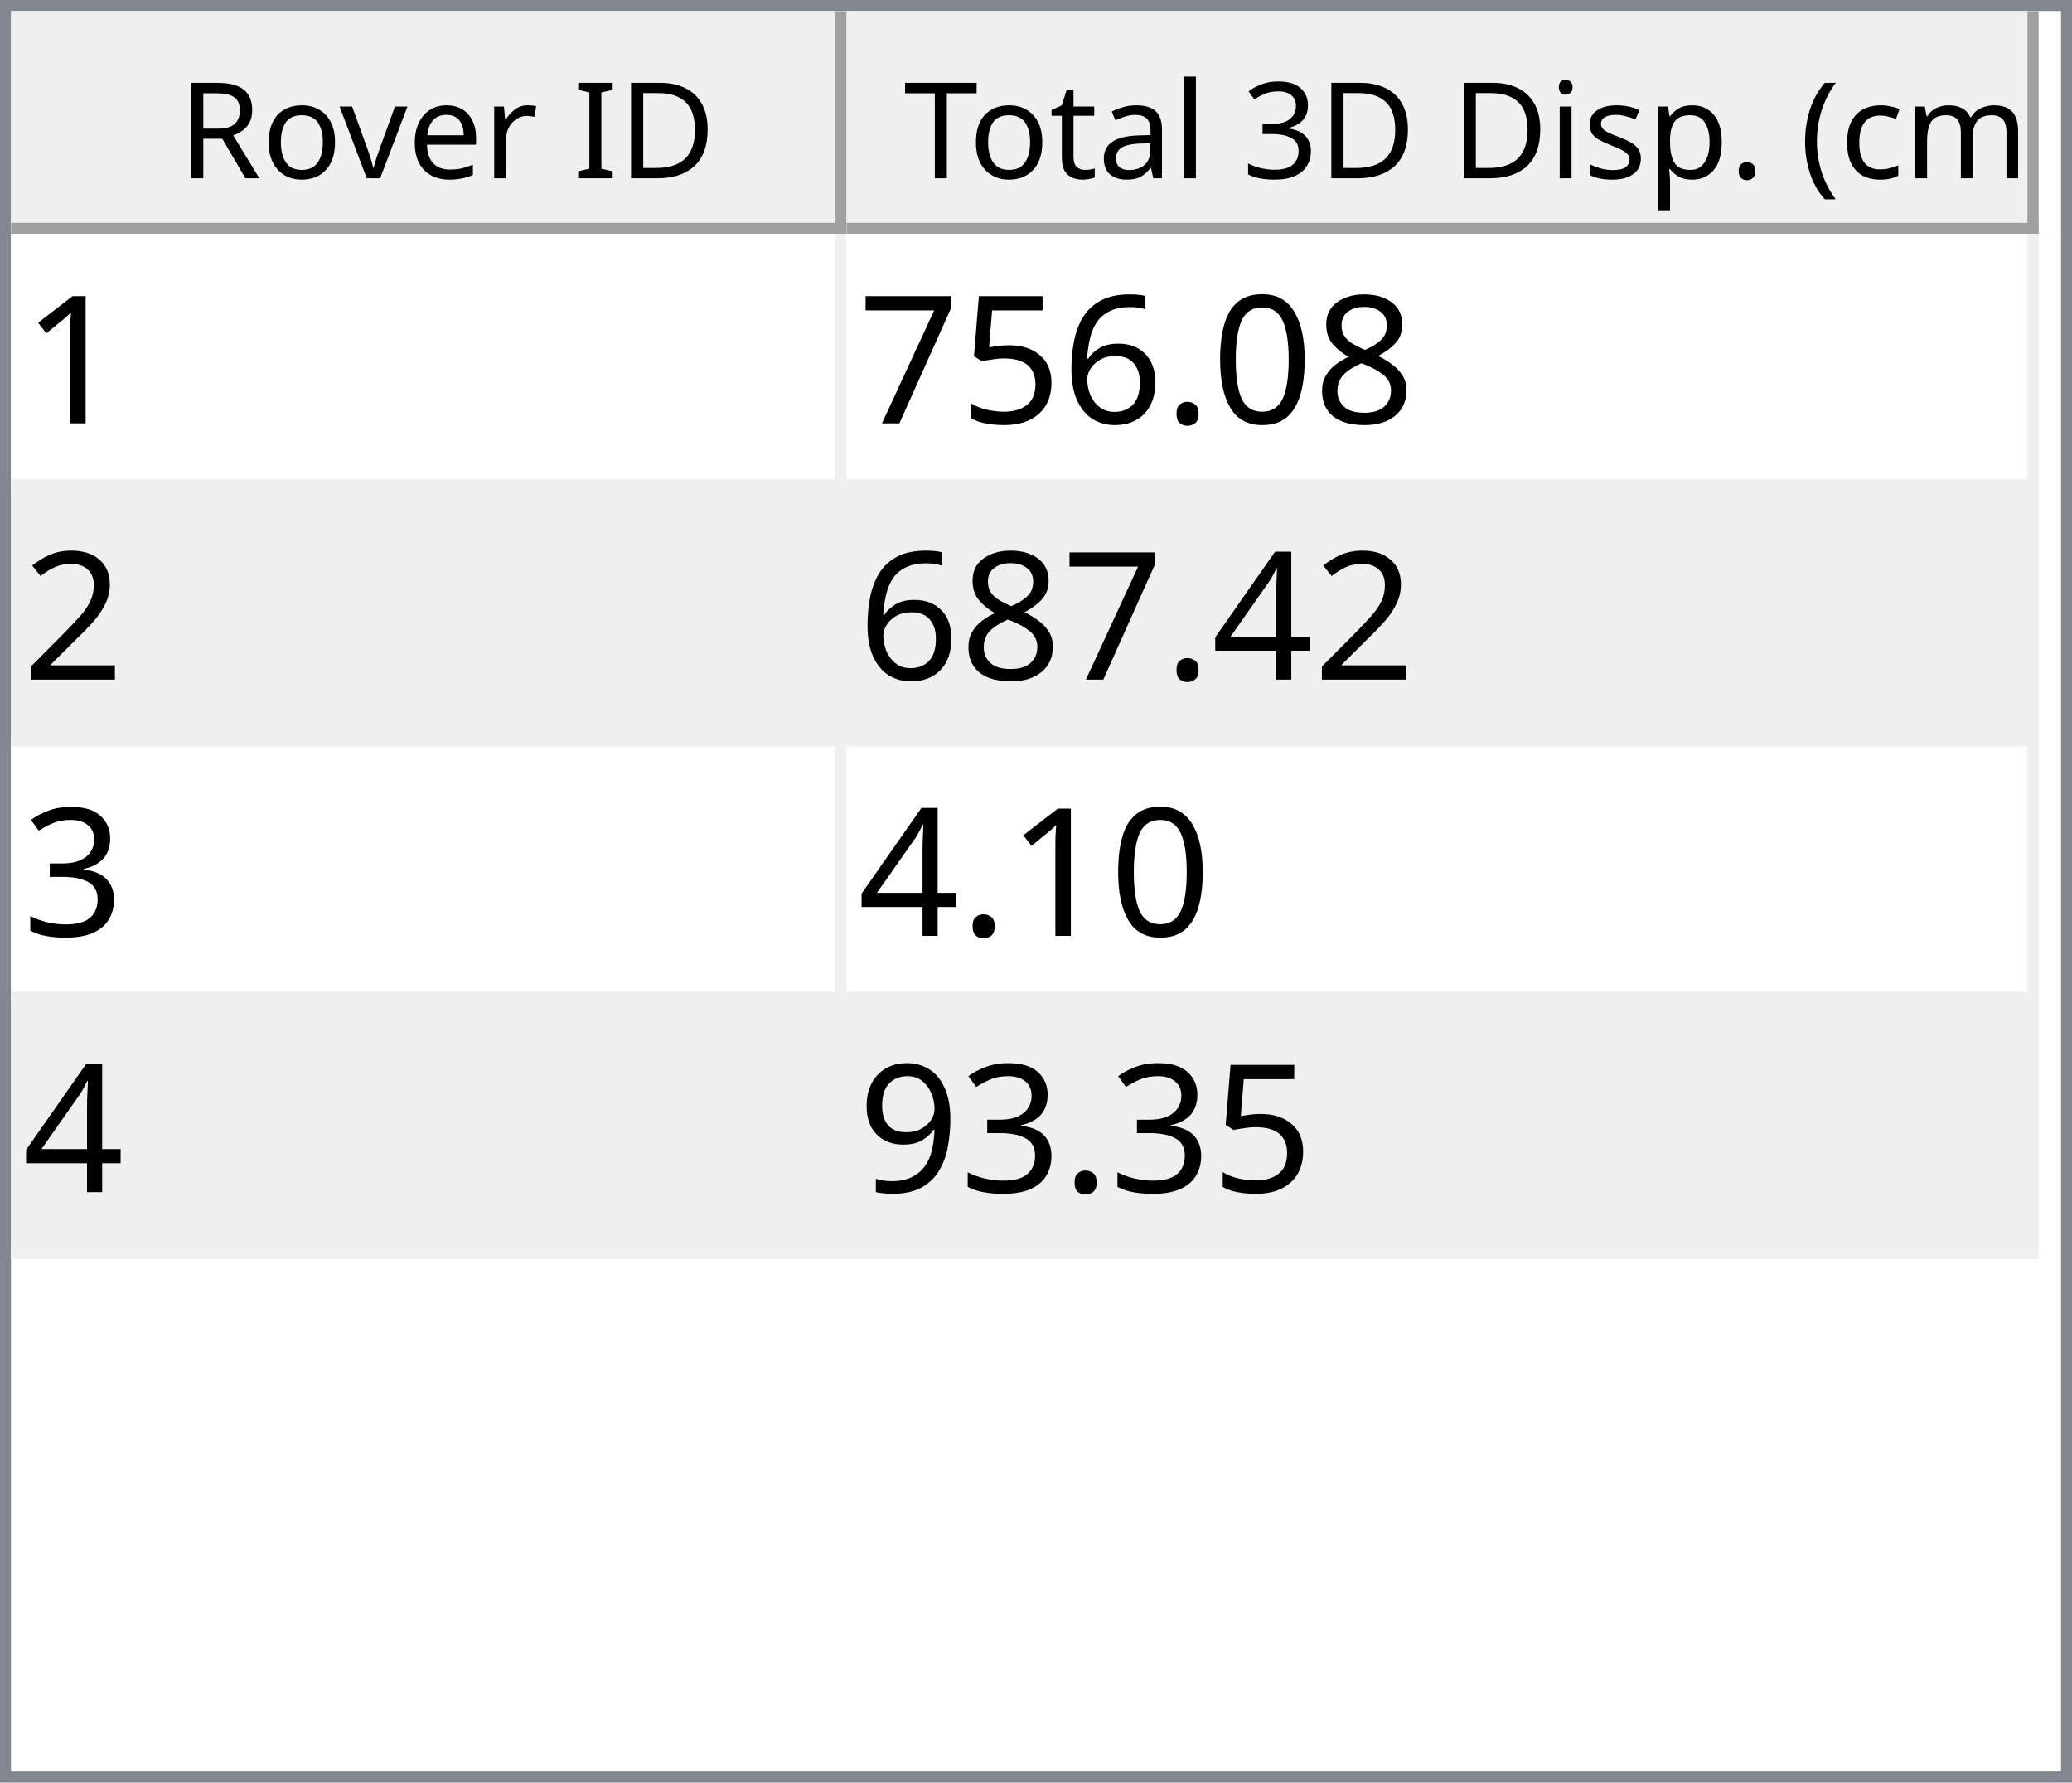
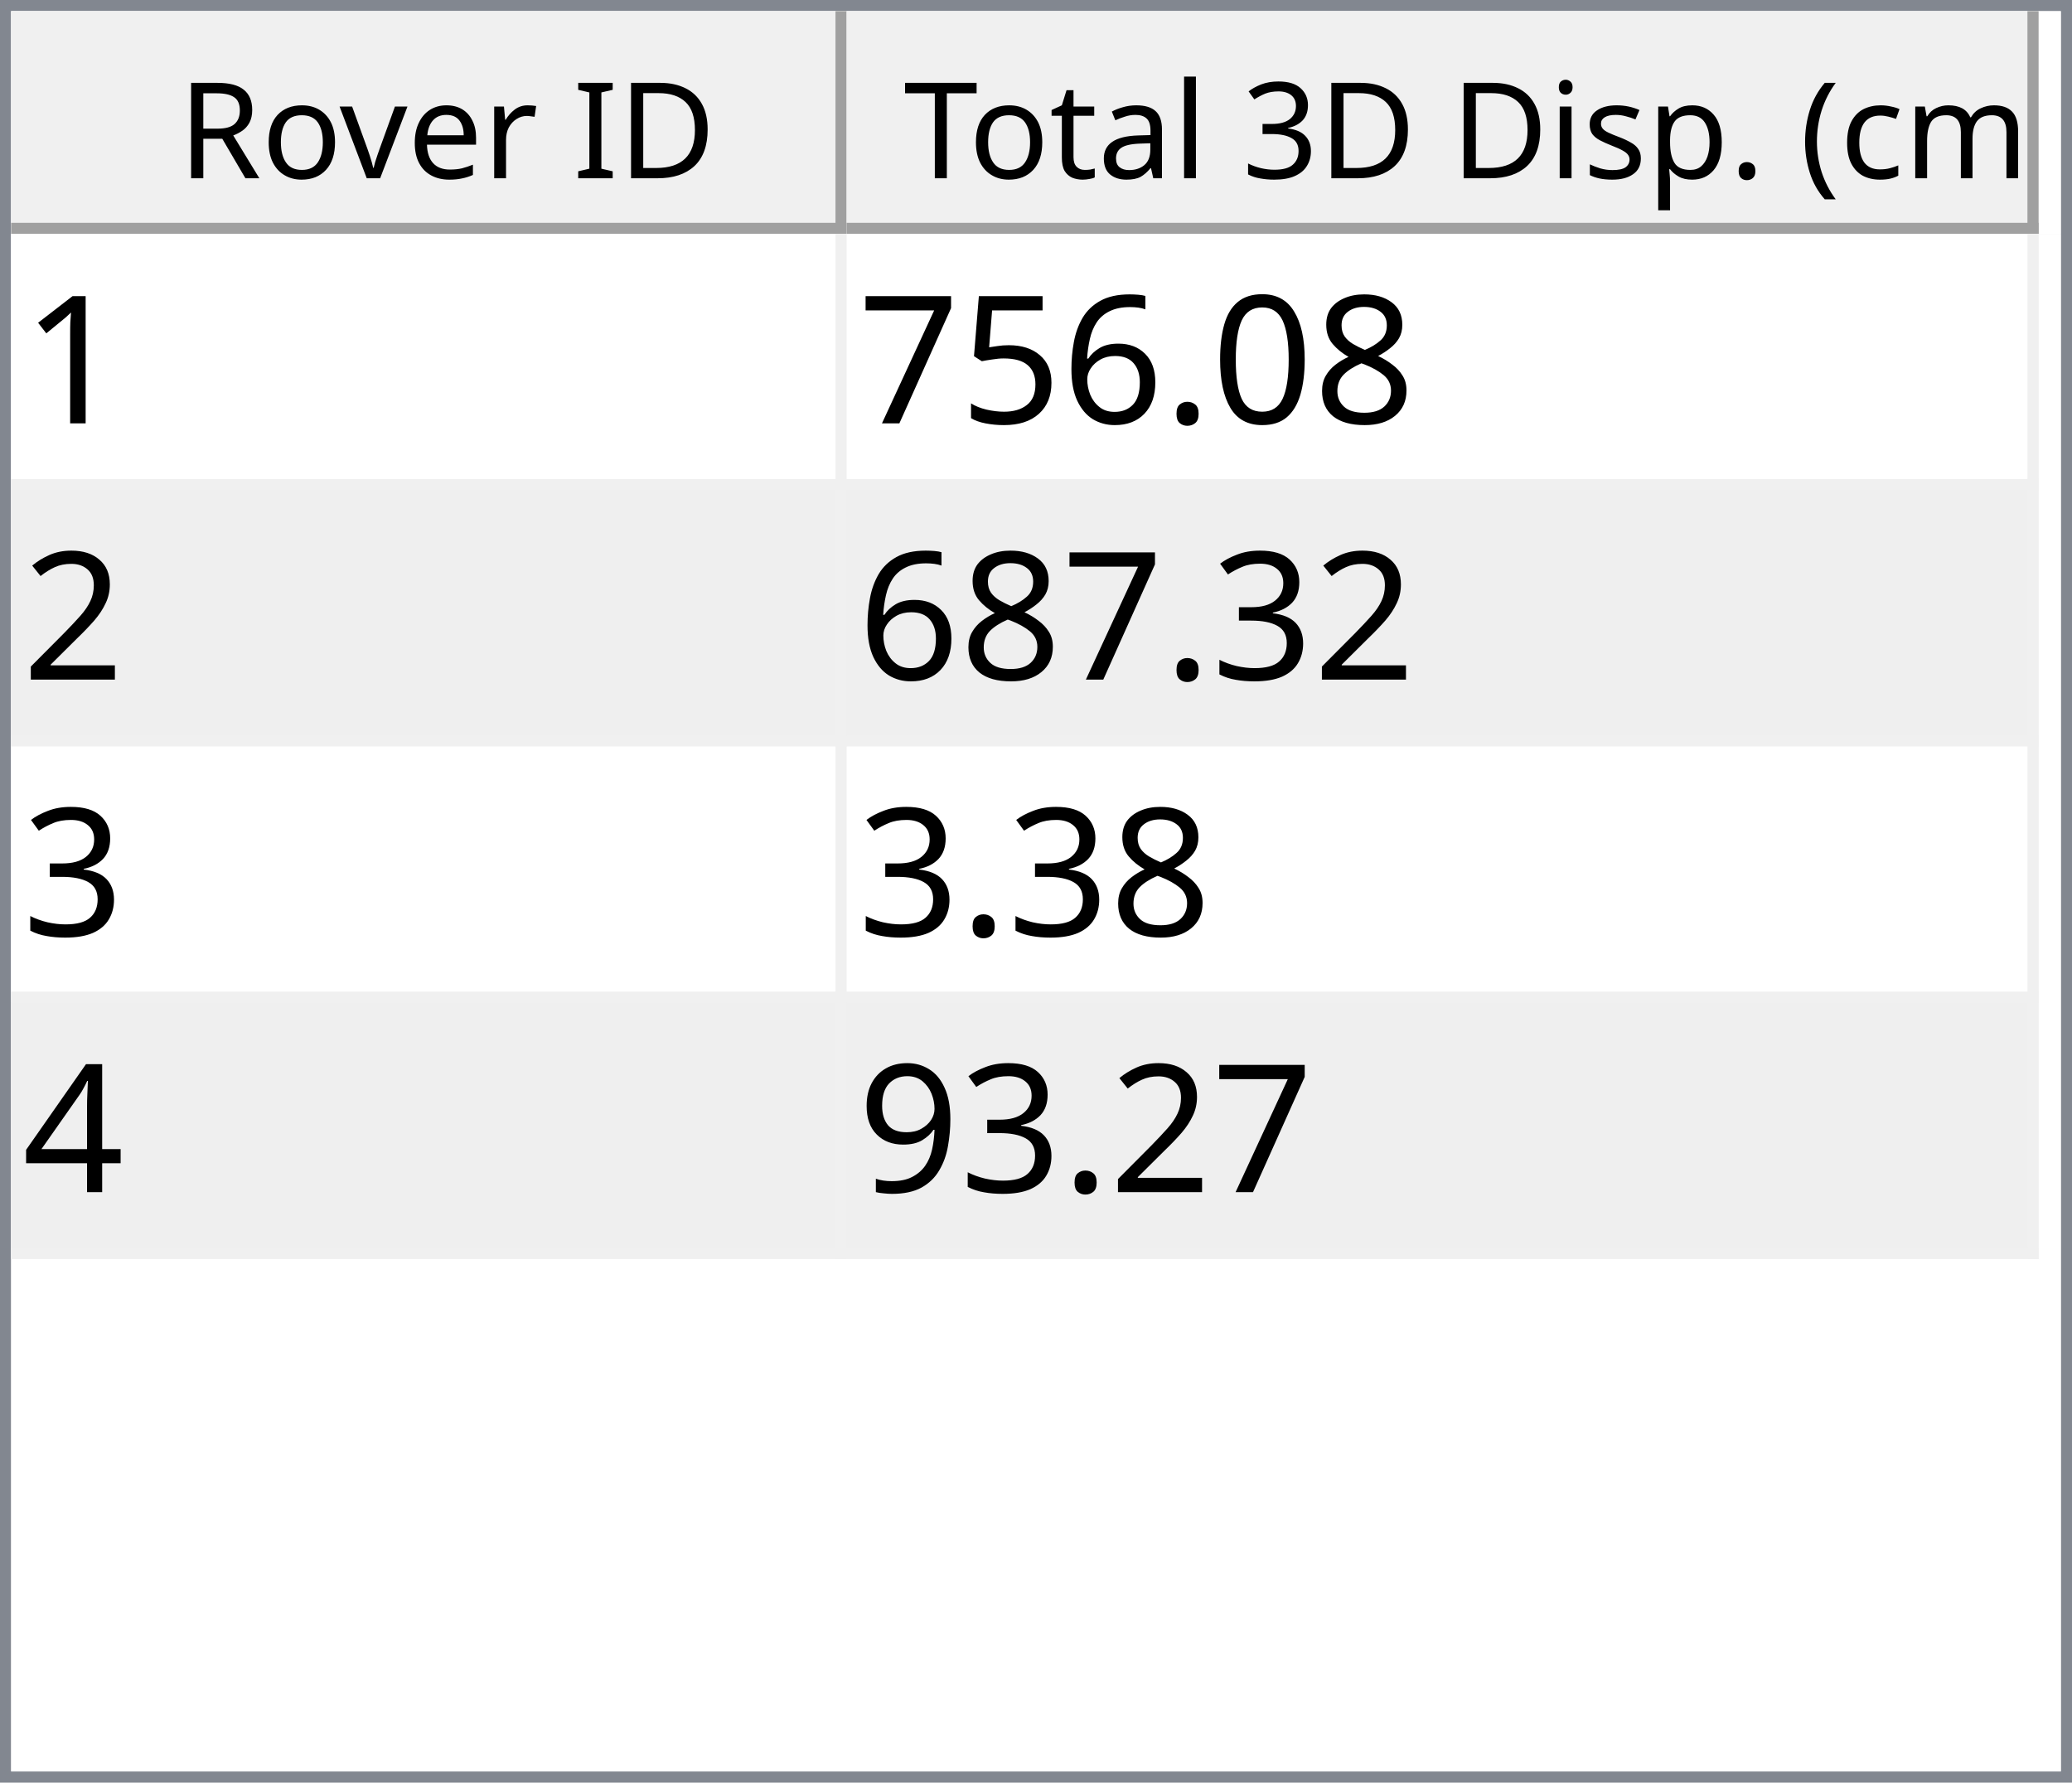
<svg xmlns="http://www.w3.org/2000/svg" style="fill-opacity:1; color-rendering:auto; color-interpolation:auto; text-rendering:auto; stroke:black; stroke-linecap:square; stroke-miterlimit:10; shape-rendering:auto; stroke-opacity:1; fill:black; stroke-dasharray:none; font-weight:normal; stroke-width:1; font-family:'Dialog'; font-style:normal; stroke-linejoin:miter; font-size:12px; stroke-dashoffset:0; image-rendering:auto;" width="186" height="160">
  <defs id="genericDefs" />
  <g>
    <defs id="defs1">
      <clipPath clipPathUnits="userSpaceOnUse" id="clipPath1">
        <path d="M0 0 L186 0 L186 160 L0 160 L0 0 Z" />
      </clipPath>
      <clipPath clipPathUnits="userSpaceOnUse" id="clipPath2">
        <path d="M0 0 L0 160 L186 160 L186 0 Z" />
      </clipPath>
      <clipPath clipPathUnits="userSpaceOnUse" id="clipPath3">
        <path d="M0 0 L0 20 L184 20 L184 0 Z" />
      </clipPath>
      <clipPath clipPathUnits="userSpaceOnUse" id="clipPath4">
        <path d="M0 0 L0 20 L75 20 L75 0 Z" />
      </clipPath>
      <clipPath clipPathUnits="userSpaceOnUse" id="clipPath5">
        <path d="M1 1 L1 19 L74 19 L74 1 Z" />
      </clipPath>
      <clipPath clipPathUnits="userSpaceOnUse" id="clipPath6">
        <path d="M0 0 L0 18 L73 18 L73 0 Z" />
      </clipPath>
      <clipPath clipPathUnits="userSpaceOnUse" id="clipPath7">
        <path d="M-0.5 -0.5 L-0.5 19.5 L74.5 19.5 L74.5 -0.5 Z" />
      </clipPath>
      <clipPath clipPathUnits="userSpaceOnUse" id="clipPath8">
        <path d="M0 0 L0 20 L107 20 L107 0 Z" />
      </clipPath>
      <clipPath clipPathUnits="userSpaceOnUse" id="clipPath9">
        <path d="M1 1 L1 19 L106 19 L106 1 Z" />
      </clipPath>
      <clipPath clipPathUnits="userSpaceOnUse" id="clipPath10">
        <path d="M0 0 L0 18 L105 18 L105 0 Z" />
      </clipPath>
      <clipPath clipPathUnits="userSpaceOnUse" id="clipPath11">
        <path d="M-0.5 -0.5 L-0.5 19.5 L106.5 19.5 L106.5 -0.5 Z" />
      </clipPath>
      <clipPath clipPathUnits="userSpaceOnUse" id="clipPath12">
        <path d="M0 0 L0 138 L184 138 L184 0 Z" />
      </clipPath>
      <clipPath clipPathUnits="userSpaceOnUse" id="clipPath13">
        <path d="M0 0 L0 92 L182 92 L182 0 Z" />
      </clipPath>
      <clipPath clipPathUnits="userSpaceOnUse" id="clipPath14">
        <path d="M-0.5 -0.5 L-0.5 91.5 L181.5 91.5 L181.5 -0.5 Z" />
      </clipPath>
      <clipPath clipPathUnits="userSpaceOnUse" id="clipPath15">
        <path d="M0 0 L0 22 L74 22 L74 0 Z" />
      </clipPath>
      <clipPath clipPathUnits="userSpaceOnUse" id="clipPath16">
        <path d="M0 0 L0 22 L106 22 L106 0 Z" />
      </clipPath>
      <font horiz-adv-x="64.551" id="font1">
        <font-face ascent="107.91" descent="25.098" units-per-em="100" style="font-style:normal; font-family:Segoe UI; font-weight:normal;" />
        <missing-glyph horiz-adv-x="64.551" d="M8.109 0 L8.109 68.266 L56.453 68.266 L56.453 0 L8.109 0 ZM15.328 7.234 L49.219 7.234 L49.219 61.031 L15.328 61.031 L15.328 7.234 Z" />
        <glyph unicode="D" horiz-adv-x="70.117" d="M9.188 0 L9.188 70.016 L28.516 70.016 Q65.531 70.016 65.531 35.891 Q65.531 19.672 55.25 9.836 Q44.969 0 27.734 0 L9.188 0 ZM17.391 62.594 L17.391 7.422 L27.828 7.422 Q41.609 7.422 49.273 14.797 Q56.938 22.172 56.938 35.688 Q56.938 62.594 28.328 62.594 L17.391 62.594 Z" />
        <glyph unicode="I" horiz-adv-x="26.611" d="M17.391 0 L9.188 0 L9.188 70.016 L17.391 70.016 L17.391 0 Z" />
        <glyph unicode=" " horiz-adv-x="27.393" d="" />
        <glyph unicode="r" horiz-adv-x="34.766" d="M34.188 41.891 Q32.078 43.5 28.125 43.5 Q23 43.5 19.555 38.672 Q16.109 33.844 16.109 25.484 L16.109 0 L8.109 0 L8.109 50 L16.109 50 L16.109 39.703 L16.312 39.703 Q18.016 44.969 21.531 47.922 Q25.047 50.875 29.391 50.875 Q32.516 50.875 34.188 50.203 L34.188 41.891 Z" />
        <glyph unicode="e" horiz-adv-x="52.295" d="M48.297 23 L12.984 23 Q13.188 14.656 17.484 10.109 Q21.781 5.562 29.297 5.562 Q37.75 5.562 44.828 11.141 L44.828 3.609 Q38.234 -1.172 27.391 -1.172 Q16.797 -1.172 10.742 5.641 Q4.688 12.453 4.688 24.812 Q4.688 36.469 11.305 43.82 Q17.922 51.172 27.734 51.172 Q37.547 51.172 42.922 44.828 Q48.297 38.484 48.297 27.203 L48.297 23 ZM40.094 29.781 Q40.047 36.719 36.75 40.578 Q33.453 44.438 27.594 44.438 Q21.922 44.438 17.969 40.383 Q14.016 36.328 13.094 29.781 L40.094 29.781 Z" />
        <glyph unicode="v" horiz-adv-x="47.9" d="M47.406 50 L27.484 0 L19.625 0 L0.688 50 L9.469 50 L22.172 13.672 Q23.578 9.672 23.922 6.688 L24.125 6.688 Q24.609 10.453 25.688 13.484 L38.969 50 L47.406 50 Z" />
        <glyph unicode="o" horiz-adv-x="58.594" d="M29 -1.172 Q17.922 -1.172 11.305 5.836 Q4.688 12.844 4.688 24.422 Q4.688 37.016 11.57 44.094 Q18.453 51.172 30.172 51.172 Q41.359 51.172 47.633 44.289 Q53.906 37.406 53.906 25.203 Q53.906 13.234 47.141 6.031 Q40.375 -1.172 29 -1.172 ZM29.594 44.438 Q21.875 44.438 17.383 39.188 Q12.891 33.938 12.891 24.703 Q12.891 15.828 17.43 10.695 Q21.969 5.562 29.594 5.562 Q37.359 5.562 41.531 10.594 Q45.703 15.625 45.703 24.906 Q45.703 34.281 41.531 39.359 Q37.359 44.438 29.594 44.438 Z" />
        <glyph unicode="R" horiz-adv-x="59.814" d="M59.375 0 L49.609 0 L37.891 19.625 Q36.281 22.359 34.766 24.289 Q33.25 26.219 31.664 27.438 Q30.078 28.656 28.25 29.219 Q26.422 29.781 24.125 29.781 L17.391 29.781 L17.391 0 L9.188 0 L9.188 70.016 L30.078 70.016 Q34.672 70.016 38.555 68.867 Q42.438 67.719 45.289 65.375 Q48.141 63.031 49.758 59.547 Q51.375 56.062 51.375 51.375 Q51.375 47.703 50.273 44.656 Q49.172 41.609 47.148 39.211 Q45.125 36.812 42.266 35.133 Q39.406 33.453 35.844 32.516 L35.844 32.328 Q37.594 31.547 38.891 30.547 Q40.188 29.547 41.359 28.18 Q42.531 26.812 43.68 25.078 Q44.828 23.344 46.234 21.047 L59.375 0 ZM17.391 62.594 L17.391 37.203 L28.516 37.203 Q31.594 37.203 34.203 38.133 Q36.812 39.062 38.719 40.797 Q40.625 42.531 41.703 45.047 Q42.781 47.562 42.781 50.688 Q42.781 56.297 39.141 59.445 Q35.5 62.594 28.609 62.594 L17.391 62.594 Z" />
        <glyph unicode=")" horiz-adv-x="30.176" d="M8.297 -15.922 L1.172 -15.922 Q16.406 2.344 16.406 26.812 Q16.406 51.469 1.078 70.016 L8.297 70.016 Q23.531 52.156 23.531 26.703 Q23.531 1.375 8.297 -15.922 Z" />
        <glyph unicode="m" horiz-adv-x="86.133" d="M79.109 0 L71.094 0 L71.094 28.719 Q71.094 37.016 68.531 40.727 Q65.969 44.438 59.906 44.438 Q54.781 44.438 51.195 39.75 Q47.609 35.062 47.609 28.516 L47.609 0 L39.594 0 L39.594 29.688 Q39.594 44.438 28.219 44.438 Q22.953 44.438 19.531 40.016 Q16.109 35.594 16.109 28.516 L16.109 0 L8.109 0 L8.109 50 L16.109 50 L16.109 42.094 L16.312 42.094 Q21.625 51.172 31.844 51.172 Q36.969 51.172 40.773 48.312 Q44.578 45.453 46 40.828 Q51.562 51.172 62.594 51.172 Q79.109 51.172 79.109 30.812 L79.109 0 Z" />
        <glyph unicode="c" horiz-adv-x="46.191" d="M42.188 2.297 Q36.422 -1.172 28.516 -1.172 Q17.828 -1.172 11.258 5.789 Q4.688 12.75 4.688 23.828 Q4.688 36.188 11.766 43.68 Q18.844 51.172 30.672 51.172 Q37.25 51.172 42.281 48.734 L42.281 40.531 Q36.719 44.438 30.375 44.438 Q22.703 44.438 17.797 38.945 Q12.891 33.453 12.891 24.516 Q12.891 15.719 17.508 10.641 Q22.125 5.562 29.891 5.562 Q36.422 5.562 42.188 9.906 L42.188 2.297 Z" />
        <glyph unicode="(" horiz-adv-x="30.176" d="M29.109 -15.922 L21.969 -15.922 Q6.844 1.375 6.844 26.703 Q6.844 52.156 21.969 70.016 L29.203 70.016 Q13.875 51.469 13.875 26.812 Q13.875 2.344 29.109 -15.922 Z" />
        <glyph unicode="." horiz-adv-x="21.68" d="M10.891 -1.078 Q8.641 -1.078 7.055 0.539 Q5.469 2.156 5.469 4.391 Q5.469 6.641 7.055 8.273 Q8.641 9.906 10.891 9.906 Q13.188 9.906 14.797 8.273 Q16.406 6.641 16.406 4.391 Q16.406 2.156 14.797 0.539 Q13.188 -1.078 10.891 -1.078 Z" />
        <glyph unicode="p" horiz-adv-x="58.789" d="M16.312 7.234 L16.109 7.234 L16.109 -23 L8.109 -23 L8.109 50 L16.109 50 L16.109 41.219 L16.312 41.219 Q22.219 51.172 33.594 51.172 Q43.266 51.172 48.688 44.461 Q54.109 37.75 54.109 26.469 Q54.109 13.922 48 6.375 Q41.891 -1.172 31.297 -1.172 Q21.578 -1.172 16.312 7.234 ZM16.109 27.391 L16.109 20.406 Q16.109 14.203 20.141 9.883 Q24.172 5.562 30.375 5.562 Q37.641 5.562 41.773 11.133 Q45.906 16.703 45.906 26.609 Q45.906 34.969 42.047 39.703 Q38.188 44.438 31.594 44.438 Q24.609 44.438 20.359 39.578 Q16.109 34.719 16.109 27.391 Z" />
        <glyph unicode="s" horiz-adv-x="42.432" d="M5.078 1.812 L5.078 10.406 Q11.625 5.562 19.484 5.562 Q30.031 5.562 30.031 12.594 Q30.031 14.594 29.125 15.992 Q28.219 17.391 26.68 18.461 Q25.141 19.531 23.07 20.383 Q21 21.234 18.609 22.172 Q15.281 23.484 12.766 24.828 Q10.25 26.172 8.57 27.859 Q6.891 29.547 6.031 31.695 Q5.172 33.844 5.172 36.719 Q5.172 40.234 6.789 42.945 Q8.406 45.656 11.086 47.484 Q13.766 49.312 17.211 50.242 Q20.656 51.172 24.312 51.172 Q30.812 51.172 35.938 48.922 L35.938 40.828 Q30.422 44.438 23.25 44.438 Q21 44.438 19.195 43.922 Q17.391 43.406 16.094 42.477 Q14.797 41.547 14.086 40.258 Q13.375 38.969 13.375 37.406 Q13.375 35.453 14.086 34.133 Q14.797 32.812 16.164 31.789 Q17.531 30.766 19.484 29.938 Q21.438 29.109 23.922 28.125 Q27.25 26.859 29.883 25.516 Q32.516 24.172 34.375 22.484 Q36.234 20.797 37.234 18.602 Q38.234 16.406 38.234 13.375 Q38.234 9.672 36.602 6.938 Q34.969 4.203 32.234 2.398 Q29.5 0.594 25.93 -0.289 Q22.359 -1.172 18.453 -1.172 Q10.75 -1.172 5.078 1.812 Z" />
        <glyph unicode="i" horiz-adv-x="24.219" d="M12.203 62.703 Q10.062 62.703 8.547 64.164 Q7.031 65.625 7.031 67.875 Q7.031 70.125 8.547 71.609 Q10.062 73.094 12.203 73.094 Q14.406 73.094 15.945 71.609 Q17.484 70.125 17.484 67.875 Q17.484 65.719 15.945 64.211 Q14.406 62.703 12.203 62.703 ZM16.109 0 L8.109 0 L8.109 50 L16.109 50 L16.109 0 Z" />
        <glyph unicode="3" horiz-adv-x="53.906" d="M46.531 19.828 Q46.531 15.094 44.75 11.211 Q42.969 7.328 39.719 4.57 Q36.469 1.812 31.93 0.297 Q27.391 -1.219 21.922 -1.219 Q11.922 -1.219 6 2.594 L6 11.188 Q13.094 5.609 22.219 5.609 Q25.875 5.609 28.828 6.539 Q31.781 7.469 33.906 9.227 Q36.031 10.984 37.18 13.477 Q38.328 15.969 38.328 19.094 Q38.328 32.812 18.797 32.812 L12.984 32.812 L12.984 39.594 L18.5 39.594 Q35.797 39.594 35.797 52.484 Q35.797 64.406 22.609 64.406 Q15.188 64.406 8.688 59.422 L8.688 67.188 Q15.375 71.188 24.609 71.188 Q29 71.188 32.57 69.969 Q36.141 68.75 38.68 66.555 Q41.219 64.359 42.609 61.281 Q44 58.203 44 54.5 Q44 40.672 30.031 36.719 L30.031 36.531 Q33.594 36.141 36.625 34.797 Q39.656 33.453 41.852 31.305 Q44.047 29.156 45.289 26.25 Q46.531 23.344 46.531 19.828 Z" />
        <glyph unicode="l" horiz-adv-x="24.219" d="M16.109 0 L8.109 0 L8.109 74.031 L16.109 74.031 L16.109 0 Z" />
        <glyph unicode="a" horiz-adv-x="50.879" d="M43.891 0 L35.891 0 L35.891 7.812 L35.688 7.812 Q30.469 -1.172 20.312 -1.172 Q12.844 -1.172 8.617 2.781 Q4.391 6.734 4.391 13.281 Q4.391 27.297 20.906 29.594 L35.891 31.688 Q35.891 44.438 25.594 44.438 Q16.547 44.438 9.281 38.281 L9.281 46.484 Q16.656 51.172 26.266 51.172 Q43.891 51.172 43.891 32.516 L43.891 0 ZM35.891 25.297 L23.828 23.641 Q18.266 22.859 15.43 20.875 Q12.594 18.891 12.594 13.875 Q12.594 10.203 15.211 7.883 Q17.828 5.562 22.172 5.562 Q28.125 5.562 32.008 9.742 Q35.891 13.922 35.891 20.312 L35.891 25.297 Z" />
        <glyph unicode="t" horiz-adv-x="33.887" d="M31.297 0.484 Q28.469 -1.078 23.828 -1.078 Q10.688 -1.078 10.688 13.578 L10.688 43.172 L2.094 43.172 L2.094 50 L10.688 50 L10.688 62.203 L18.703 64.797 L18.703 50 L31.297 50 L31.297 43.172 L18.703 43.172 L18.703 14.984 Q18.703 9.969 20.414 7.82 Q22.125 5.672 26.078 5.672 Q29.109 5.672 31.297 7.328 L31.297 0.484 Z" />
        <glyph unicode="T" horiz-adv-x="52.393" d="M50.594 62.594 L30.375 62.594 L30.375 0 L22.172 0 L22.172 62.594 L2 62.594 L2 70.016 L50.594 70.016 L50.594 62.594 Z" />
      </font>
      <font horiz-adv-x="75.0" id="font2">
        <font-face ascent="100.537" descent="21.973" units-per-em="100" style="font-style:normal; font-family:sans-serif; font-weight:normal;" />
        <missing-glyph horiz-adv-x="75.0" d="M12.5 0 L12.5 62.5 L62.5 62.5 L62.5 0 L12.5 0 ZM14.062 1.562 L60.938 1.562 L60.938 60.938 L14.062 60.938 L14.062 1.562 Z" />
        <glyph unicode="1" horiz-adv-x="55.615" d="M37.25 0 L28.469 0 L28.469 56 Q25.297 52.984 20.141 49.953 Q14.984 46.922 10.891 45.406 L10.891 53.906 Q18.266 57.375 23.781 62.305 Q29.297 67.234 31.594 71.875 L37.25 71.875 L37.25 0 Z" />
        <glyph unicode="8" horiz-adv-x="55.615" d="M17.672 38.812 Q12.203 40.828 9.57 44.539 Q6.938 48.25 6.938 53.422 Q6.938 61.234 12.555 66.555 Q18.172 71.875 27.484 71.875 Q36.859 71.875 42.578 66.43 Q48.297 60.984 48.297 53.172 Q48.297 48.188 45.68 44.508 Q43.062 40.828 37.75 38.812 Q44.344 36.672 47.781 31.883 Q51.219 27.094 51.219 20.453 Q51.219 11.281 44.727 5.031 Q38.234 -1.219 27.641 -1.219 Q17.047 -1.219 10.547 5.055 Q4.047 11.328 4.047 20.703 Q4.047 27.688 7.594 32.398 Q11.141 37.109 17.672 38.812 ZM15.922 53.719 Q15.922 48.641 19.195 45.414 Q22.469 42.188 27.688 42.188 Q32.766 42.188 36.016 45.383 Q39.266 48.578 39.266 53.219 Q39.266 58.062 35.914 61.359 Q32.562 64.656 27.594 64.656 Q22.562 64.656 19.242 61.43 Q15.922 58.203 15.922 53.719 ZM13.094 20.656 Q13.094 16.891 14.875 13.375 Q16.656 9.859 20.172 7.93 Q23.688 6 27.734 6 Q34.031 6 38.133 10.055 Q42.234 14.109 42.234 20.359 Q42.234 26.703 38.016 30.859 Q33.797 35.016 27.438 35.016 Q21.234 35.016 17.164 30.914 Q13.094 26.812 13.094 20.656 Z" />
        <glyph unicode="0" horiz-adv-x="55.615" d="M4.156 35.297 Q4.156 48 6.766 55.742 Q9.375 63.484 14.523 67.68 Q19.672 71.875 27.484 71.875 Q33.25 71.875 37.594 69.555 Q41.938 67.234 44.773 62.867 Q47.609 58.5 49.219 52.227 Q50.828 45.953 50.828 35.297 Q50.828 22.703 48.242 14.969 Q45.656 7.234 40.508 3.008 Q35.359 -1.219 27.484 -1.219 Q17.141 -1.219 11.234 6.203 Q4.156 15.141 4.156 35.297 ZM13.188 35.297 Q13.188 17.672 17.312 11.836 Q21.438 6 27.484 6 Q33.547 6 37.672 11.859 Q41.797 17.719 41.797 35.297 Q41.797 52.984 37.672 58.789 Q33.547 64.594 27.391 64.594 Q21.344 64.594 17.719 59.469 Q13.188 52.938 13.188 35.297 Z" />
        <glyph unicode="." horiz-adv-x="27.783" d="M9.078 0 L9.078 10.016 L19.094 10.016 L19.094 0 L9.078 0 Z" />
        <glyph unicode="6" horiz-adv-x="55.615" d="M49.75 54.047 L41.016 53.375 Q39.844 58.547 37.703 60.891 Q34.125 64.656 28.906 64.656 Q24.703 64.656 21.531 62.312 Q17.391 59.281 14.992 53.469 Q12.594 47.656 12.5 36.922 Q15.672 41.75 20.266 44.094 Q24.859 46.438 29.891 46.438 Q38.672 46.438 44.852 39.969 Q51.031 33.5 51.031 23.25 Q51.031 16.5 48.125 10.719 Q45.219 4.938 40.141 1.859 Q35.062 -1.219 28.609 -1.219 Q17.625 -1.219 10.695 6.859 Q3.766 14.938 3.766 33.5 Q3.766 54.25 11.422 63.672 Q18.109 71.875 29.438 71.875 Q37.891 71.875 43.289 67.141 Q48.688 62.406 49.75 54.047 ZM13.875 23.188 Q13.875 18.656 15.797 14.508 Q17.719 10.359 21.188 8.18 Q24.656 6 28.469 6 Q34.031 6 38.039 10.492 Q42.047 14.984 42.047 22.703 Q42.047 30.125 38.086 34.398 Q34.125 38.672 28.125 38.672 Q22.172 38.672 18.023 34.398 Q13.875 30.125 13.875 23.188 Z" />
        <glyph unicode="5" horiz-adv-x="55.615" d="M4.156 18.75 L13.375 19.531 Q14.406 12.797 18.141 9.398 Q21.875 6 27.156 6 Q33.5 6 37.891 10.789 Q42.281 15.578 42.281 23.484 Q42.281 31 38.062 35.352 Q33.844 39.703 27 39.703 Q22.75 39.703 19.336 37.773 Q15.922 35.844 13.969 32.766 L5.719 33.844 L12.641 70.609 L48.25 70.609 L48.25 62.203 L19.672 62.203 L15.828 42.969 Q22.266 47.469 29.344 47.469 Q38.719 47.469 45.164 40.969 Q51.609 34.469 51.609 24.266 Q51.609 14.547 45.953 7.469 Q39.062 -1.219 27.156 -1.219 Q17.391 -1.219 11.211 4.25 Q5.031 9.719 4.156 18.75 Z" />
        <glyph unicode="7" horiz-adv-x="55.615" d="M4.734 62.203 L4.734 70.656 L51.078 70.656 L51.078 63.812 Q44.234 56.547 37.523 44.484 Q30.812 32.422 27.156 19.672 Q24.516 10.688 23.781 0 L14.75 0 Q14.891 8.453 18.062 20.414 Q21.234 32.375 27.172 43.484 Q33.109 54.594 39.797 62.203 L4.734 62.203 Z" />
        <glyph unicode="2" horiz-adv-x="55.615" d="M50.344 8.453 L50.344 0 L3.031 0 Q2.938 3.172 4.047 6.109 Q5.859 10.938 9.836 15.625 Q13.812 20.312 21.344 26.469 Q33.016 36.031 37.117 41.625 Q41.219 47.219 41.219 52.203 Q41.219 57.422 37.477 61.008 Q33.734 64.594 27.734 64.594 Q21.391 64.594 17.578 60.789 Q13.766 56.984 13.719 50.25 L4.688 51.172 Q5.609 61.281 11.664 66.578 Q17.719 71.875 27.938 71.875 Q38.234 71.875 44.242 66.164 Q50.25 60.453 50.25 52 Q50.25 47.703 48.492 43.555 Q46.734 39.406 42.656 34.812 Q38.578 30.219 29.109 22.219 Q21.188 15.578 18.945 13.211 Q16.703 10.844 15.234 8.453 L50.344 8.453 Z" />
+         <glyph unicode="3" horiz-adv-x="55.615" d="M4.203 18.891 L12.984 20.062 Q14.5 12.594 18.141 9.297 Q21.781 6 27 6 Q33.203 6 37.477 10.297 Q41.75 14.594 41.75 20.953 Q41.75 27 37.797 30.93 Q33.844 34.859 27.734 34.859 Q25.25 34.859 21.531 33.891 L22.516 41.609 Q23.391 41.5 23.922 41.5 Q29.547 41.5 34.039 44.43 Q38.531 47.359 38.531 53.469 Q38.531 58.297 35.258 61.477 Q31.984 64.656 26.812 64.656 Q21.688 64.656 18.266 61.43 Q14.844 58.203 13.875 51.766 L5.078 53.328 Q6.688 62.156 12.398 67.016 Q18.109 71.875 26.609 71.875 Q32.469 71.875 37.398 69.359 Q42.328 66.844 44.945 62.5 Q47.562 58.156 47.562 53.266 Q47.562 48.641 45.07 44.828 Q42.578 41.016 37.703 38.766 Q44.047 37.312 47.562 32.695 Q51.078 28.078 51.078 21.141 Q51.078 11.766 44.242 5.25 Q37.406 -1.266 26.953 -1.266 Q17.531 -1.266 11.305 4.352 Q5.078 9.969 4.203 18.891 Z" />
        <glyph unicode="4" horiz-adv-x="55.615" d="M32.328 0 L32.328 17.141 L1.266 17.141 L1.266 25.203 L33.938 71.578 L41.109 71.578 L41.109 25.203 L50.781 25.203 L50.781 17.141 L41.109 17.141 L41.109 0 L32.328 0 ZM32.328 25.203 L32.328 57.469 L9.906 25.203 L32.328 25.203 Z" />
-         <glyph unicode="3" horiz-adv-x="55.615" d="M4.203 18.891 L12.984 20.062 Q14.5 12.594 18.141 9.297 Q21.781 6 27 6 Q33.203 6 37.477 10.297 Q41.75 14.594 41.75 20.953 Q41.75 27 37.797 30.93 Q33.844 34.859 27.734 34.859 Q25.25 34.859 21.531 33.891 L22.516 41.609 Q23.391 41.5 23.922 41.5 Q29.547 41.5 34.039 44.43 Q38.531 47.359 38.531 53.469 Q38.531 58.297 35.258 61.477 Q31.984 64.656 26.812 64.656 Q21.688 64.656 18.266 61.43 Q14.844 58.203 13.875 51.766 L5.078 53.328 Q6.688 62.156 12.398 67.016 Q18.109 71.875 26.609 71.875 Q32.469 71.875 37.398 69.359 Q42.328 66.844 44.945 62.5 Q47.562 58.156 47.562 53.266 Q47.562 48.641 45.07 44.828 Q42.578 41.016 37.703 38.766 Q44.047 37.312 47.562 32.695 Q51.078 28.078 51.078 21.141 Q51.078 11.766 44.242 5.25 Q37.406 -1.266 26.953 -1.266 Q17.531 -1.266 11.305 4.352 Q5.078 9.969 4.203 18.891 Z" />
        <glyph unicode="9" horiz-adv-x="55.615" d="M5.469 16.547 L13.922 17.328 Q14.984 11.375 18.016 8.688 Q21.047 6 25.781 6 Q29.828 6 32.883 7.859 Q35.938 9.719 37.891 12.82 Q39.844 15.922 41.164 21.195 Q42.484 26.469 42.484 31.938 Q42.484 32.516 42.438 33.688 Q39.797 29.5 35.234 26.883 Q30.672 24.266 25.344 24.266 Q16.453 24.266 10.305 30.711 Q4.156 37.156 4.156 47.703 Q4.156 58.594 10.578 65.234 Q17 71.875 26.656 71.875 Q33.641 71.875 39.43 68.117 Q45.219 64.359 48.219 57.398 Q51.219 50.438 51.219 37.25 Q51.219 23.531 48.242 15.406 Q45.266 7.281 39.383 3.031 Q33.5 -1.219 25.594 -1.219 Q17.188 -1.219 11.867 3.445 Q6.547 8.109 5.469 16.547 ZM41.453 48.141 Q41.453 55.719 37.43 60.156 Q33.406 64.594 27.734 64.594 Q21.875 64.594 17.531 59.812 Q13.188 55.031 13.188 47.406 Q13.188 40.578 17.312 36.305 Q21.438 32.031 27.484 32.031 Q33.594 32.031 37.523 36.305 Q41.453 40.578 41.453 48.141 Z" />
      </font>
    </defs>
    <g style="fill:white; stroke:white;">
      <rect x="0" y="0" width="186" style="clip-path:url(#clipPath1); stroke:none;" height="160" />
    </g>
    <g style="fill:white; text-rendering:optimizeSpeed; color-rendering:optimizeSpeed; image-rendering:optimizeSpeed; shape-rendering:crispEdges; stroke:white; color-interpolation:sRGB;">
      <rect x="0" width="186" height="160" y="0" style="stroke:none;" />
      <path style="stroke:none;" d="M0 160 L186 160 L186 0 L0 0 Z" />
    </g>
    <g style="fill:rgb(240,240,240); font-family:'Segoe UI'; stroke:rgb(240,240,240);">
      <rect x="0" y="0" width="186" style="clip-path:url(#clipPath2); stroke:none;" height="160" />
    </g>
    <g style="fill:rgb(130,135,144); font-family:'Segoe UI'; stroke:rgb(130,135,144);">
      <path d="M0 0 L186 0 L186 160 L0 160 L0 0 ZM1 1 L185 1 L185 159 L1 159 L1 1 Z" style="fill-rule:evenodd; clip-path:url(#clipPath2); stroke:none;" />
    </g>
    <g style="fill:white; font-family:'Segoe UI'; stroke:white;" transform="translate(1,1)">
      <rect x="0" y="0" width="184" style="clip-path:url(#clipPath3); stroke:none;" height="20" />
    </g>
    <g style="fill:rgb(240,240,240); font-family:'Segoe UI'; stroke:rgb(240,240,240);" transform="translate(1,1)">
      <rect x="0" y="0" width="75" style="clip-path:url(#clipPath4); stroke:none;" height="20" />
    </g>
    <g style="font-family:'Segoe UI';" transform="translate(2,2)">
      <text x="14" xml:space="preserve" y="14" style="clip-path:url(#clipPath6); stroke:none;">Rover ID</text>
    </g>
    <g style="fill:rgb(160,160,160); font-family:'Segoe UI'; stroke:rgb(160,160,160); stroke-linejoin:bevel;" transform="translate(1.5,1.5)">
      <line x1="74" x2="74" y1="0" style="fill:none; clip-path:url(#clipPath7);" y2="19" />
    </g>
    <g style="fill:rgb(160,160,160); font-family:'Segoe UI'; stroke:rgb(160,160,160); stroke-linejoin:bevel;" transform="matrix(1,0,0,1,1,1) translate(0.5,0.5)">
      <line x1="0" x2="74" y1="19" style="fill:none; clip-path:url(#clipPath7);" y2="19" />
    </g>
    <g style="fill:rgb(240,240,240); font-family:'Segoe UI'; stroke:rgb(240,240,240);" transform="translate(76,1)">
      <rect x="0" y="0" width="107" style="clip-path:url(#clipPath8); stroke:none;" height="20" />
    </g>
    <g style="font-family:'Segoe UI';" transform="translate(77,2)">
      <text x="1" xml:space="preserve" y="14" style="clip-path:url(#clipPath10); stroke:none;"> Total 3D Disp. (cm)</text>
    </g>
    <g style="fill:rgb(160,160,160); font-family:'Segoe UI'; stroke:rgb(160,160,160); stroke-linejoin:bevel;" transform="translate(76.5,1.5)">
      <line x1="106" x2="106" y1="0" style="fill:none; clip-path:url(#clipPath11);" y2="19" />
    </g>
    <g style="fill:rgb(160,160,160); font-family:'Segoe UI'; stroke:rgb(160,160,160); stroke-linejoin:bevel;" transform="matrix(1,0,0,1,76,1) translate(0.5,0.5)">
      <line x1="0" x2="106" y1="19" style="fill:none; clip-path:url(#clipPath11);" y2="19" />
    </g>
    <g style="fill:white; font-family:'Segoe UI'; stroke:white;" transform="translate(1,21)">
      <rect x="0" y="0" width="184" style="clip-path:url(#clipPath12); stroke:none;" height="138" />
    </g>
    <g style="fill:rgb(240,240,240); font-size:16px; font-family:sans-serif; stroke:rgb(240,240,240);" transform="translate(1,21)">
      <rect x="0" y="0" width="182" style="clip-path:url(#clipPath13); stroke:none;" height="92" />
      <line transform="translate(0.5,0.5)" x1="0" x2="181" y1="22" style="clip-path:url(#clipPath14); fill:none; stroke-linejoin:bevel;" y2="22" />
    </g>
    <g transform="matrix(1,0,0,1,1,21) translate(0.5,0.5)" style="fill:rgb(240,240,240); font-size:16px; font-family:sans-serif; stroke:rgb(240,240,240); stroke-linejoin:bevel;">
      <line x1="0" x2="181" y1="45" style="fill:none; clip-path:url(#clipPath14);" y2="45" />
    </g>
    <g transform="matrix(1,0,0,1,1,21) translate(0.5,0.5)" style="fill:rgb(240,240,240); font-size:16px; font-family:sans-serif; stroke:rgb(240,240,240); stroke-linejoin:bevel;">
      <line x1="0" x2="181" y1="68" style="fill:none; clip-path:url(#clipPath14);" y2="68" />
    </g>
    <g transform="matrix(1,0,0,1,1,21) translate(0.5,0.5)" style="fill:rgb(240,240,240); font-size:16px; font-family:sans-serif; stroke:rgb(240,240,240); stroke-linejoin:bevel;">
      <line x1="0" x2="181" y1="91" style="fill:none; clip-path:url(#clipPath14);" y2="91" />
    </g>
    <g transform="matrix(1,0,0,1,1,21) translate(0.5,0.5)" style="fill:rgb(240,240,240); font-size:16px; font-family:sans-serif; stroke:rgb(240,240,240); stroke-linejoin:bevel;">
      <line x1="74" x2="74" y1="0" style="fill:none; clip-path:url(#clipPath14);" y2="91" />
    </g>
    <g transform="matrix(1,0,0,1,1,21) translate(0.5,0.5)" style="fill:rgb(240,240,240); font-size:16px; font-family:sans-serif; stroke:rgb(240,240,240); stroke-linejoin:bevel;">
      <line x1="181" x2="181" y1="0" style="fill:none; clip-path:url(#clipPath14);" y2="91" />
    </g>
    <g style="fill:white; font-size:16px; font-family:sans-serif; stroke:white;" transform="matrix(1,0,0,1,1,21)">
      <rect x="0" y="0" width="74" style="clip-path:url(#clipPath15); stroke:none;" height="22" />
      <text x="1" y="17" style="fill:black; clip-path:url(#clipPath15); stroke:none;" xml:space="preserve">1</text>
    </g>
    <g style="fill:white; font-size:16px; font-family:sans-serif; stroke:white;" transform="matrix(1,0,0,1,1,21) translate(75,0)">
      <rect x="0" y="0" width="106" style="clip-path:url(#clipPath16); stroke:none;" height="22" />
      <text x="1" y="17" style="fill:black; clip-path:url(#clipPath16); stroke:none;" xml:space="preserve">756.08</text>
    </g>
    <g style="fill:rgb(239,239,239); font-size:16px; font-family:sans-serif; stroke:rgb(239,239,239);" transform="matrix(1,0,0,1,1,21) translate(0,23)">
      <rect x="0" y="0" width="74" style="clip-path:url(#clipPath15); stroke:none;" height="22" />
      <text x="1" y="17" style="fill:black; clip-path:url(#clipPath15); stroke:none;" xml:space="preserve">2</text>
    </g>
    <g style="fill:rgb(239,239,239); font-size:16px; font-family:sans-serif; stroke:rgb(239,239,239);" transform="matrix(1,0,0,1,1,21) translate(75,23)">
      <rect x="0" y="0" width="106" style="clip-path:url(#clipPath16); stroke:none;" height="22" />
-       <text x="1" y="17" style="fill:black; clip-path:url(#clipPath16); stroke:none;" xml:space="preserve">687.42</text>
+       <text x="1" y="17" style="fill:black; clip-path:url(#clipPath16); stroke:none;" xml:space="preserve">687.32</text>
    </g>
    <g style="fill:white; font-size:16px; font-family:sans-serif; stroke:white;" transform="matrix(1,0,0,1,1,21) translate(0,46)">
      <rect x="0" y="0" width="74" style="clip-path:url(#clipPath15); stroke:none;" height="22" />
      <text x="1" y="17" style="fill:black; clip-path:url(#clipPath15); stroke:none;" xml:space="preserve">3</text>
    </g>
    <g style="fill:white; font-size:16px; font-family:sans-serif; stroke:white;" transform="matrix(1,0,0,1,1,21) translate(75,46)">
      <rect x="0" y="0" width="106" style="clip-path:url(#clipPath16); stroke:none;" height="22" />
-       <text x="1" y="17" style="fill:black; clip-path:url(#clipPath16); stroke:none;" xml:space="preserve">4.10</text>
+       <text x="1" y="17" style="fill:black; clip-path:url(#clipPath16); stroke:none;" xml:space="preserve">3.38</text>
    </g>
    <g style="fill:rgb(239,239,239); font-size:16px; font-family:sans-serif; stroke:rgb(239,239,239);" transform="matrix(1,0,0,1,1,21) translate(0,69)">
      <rect x="0" y="0" width="74" style="clip-path:url(#clipPath15); stroke:none;" height="22" />
      <text x="1" y="17" style="fill:black; clip-path:url(#clipPath15); stroke:none;" xml:space="preserve">4</text>
    </g>
    <g style="fill:rgb(239,239,239); font-size:16px; font-family:sans-serif; stroke:rgb(239,239,239);" transform="matrix(1,0,0,1,1,21) translate(75,69)">
      <rect x="0" y="0" width="106" style="clip-path:url(#clipPath16); stroke:none;" height="22" />
-       <text x="1" y="17" style="fill:black; clip-path:url(#clipPath16); stroke:none;" xml:space="preserve">93.35</text>
+       <text x="1" y="17" style="fill:black; clip-path:url(#clipPath16); stroke:none;" xml:space="preserve">93.27</text>
    </g>
  </g>
</svg>
